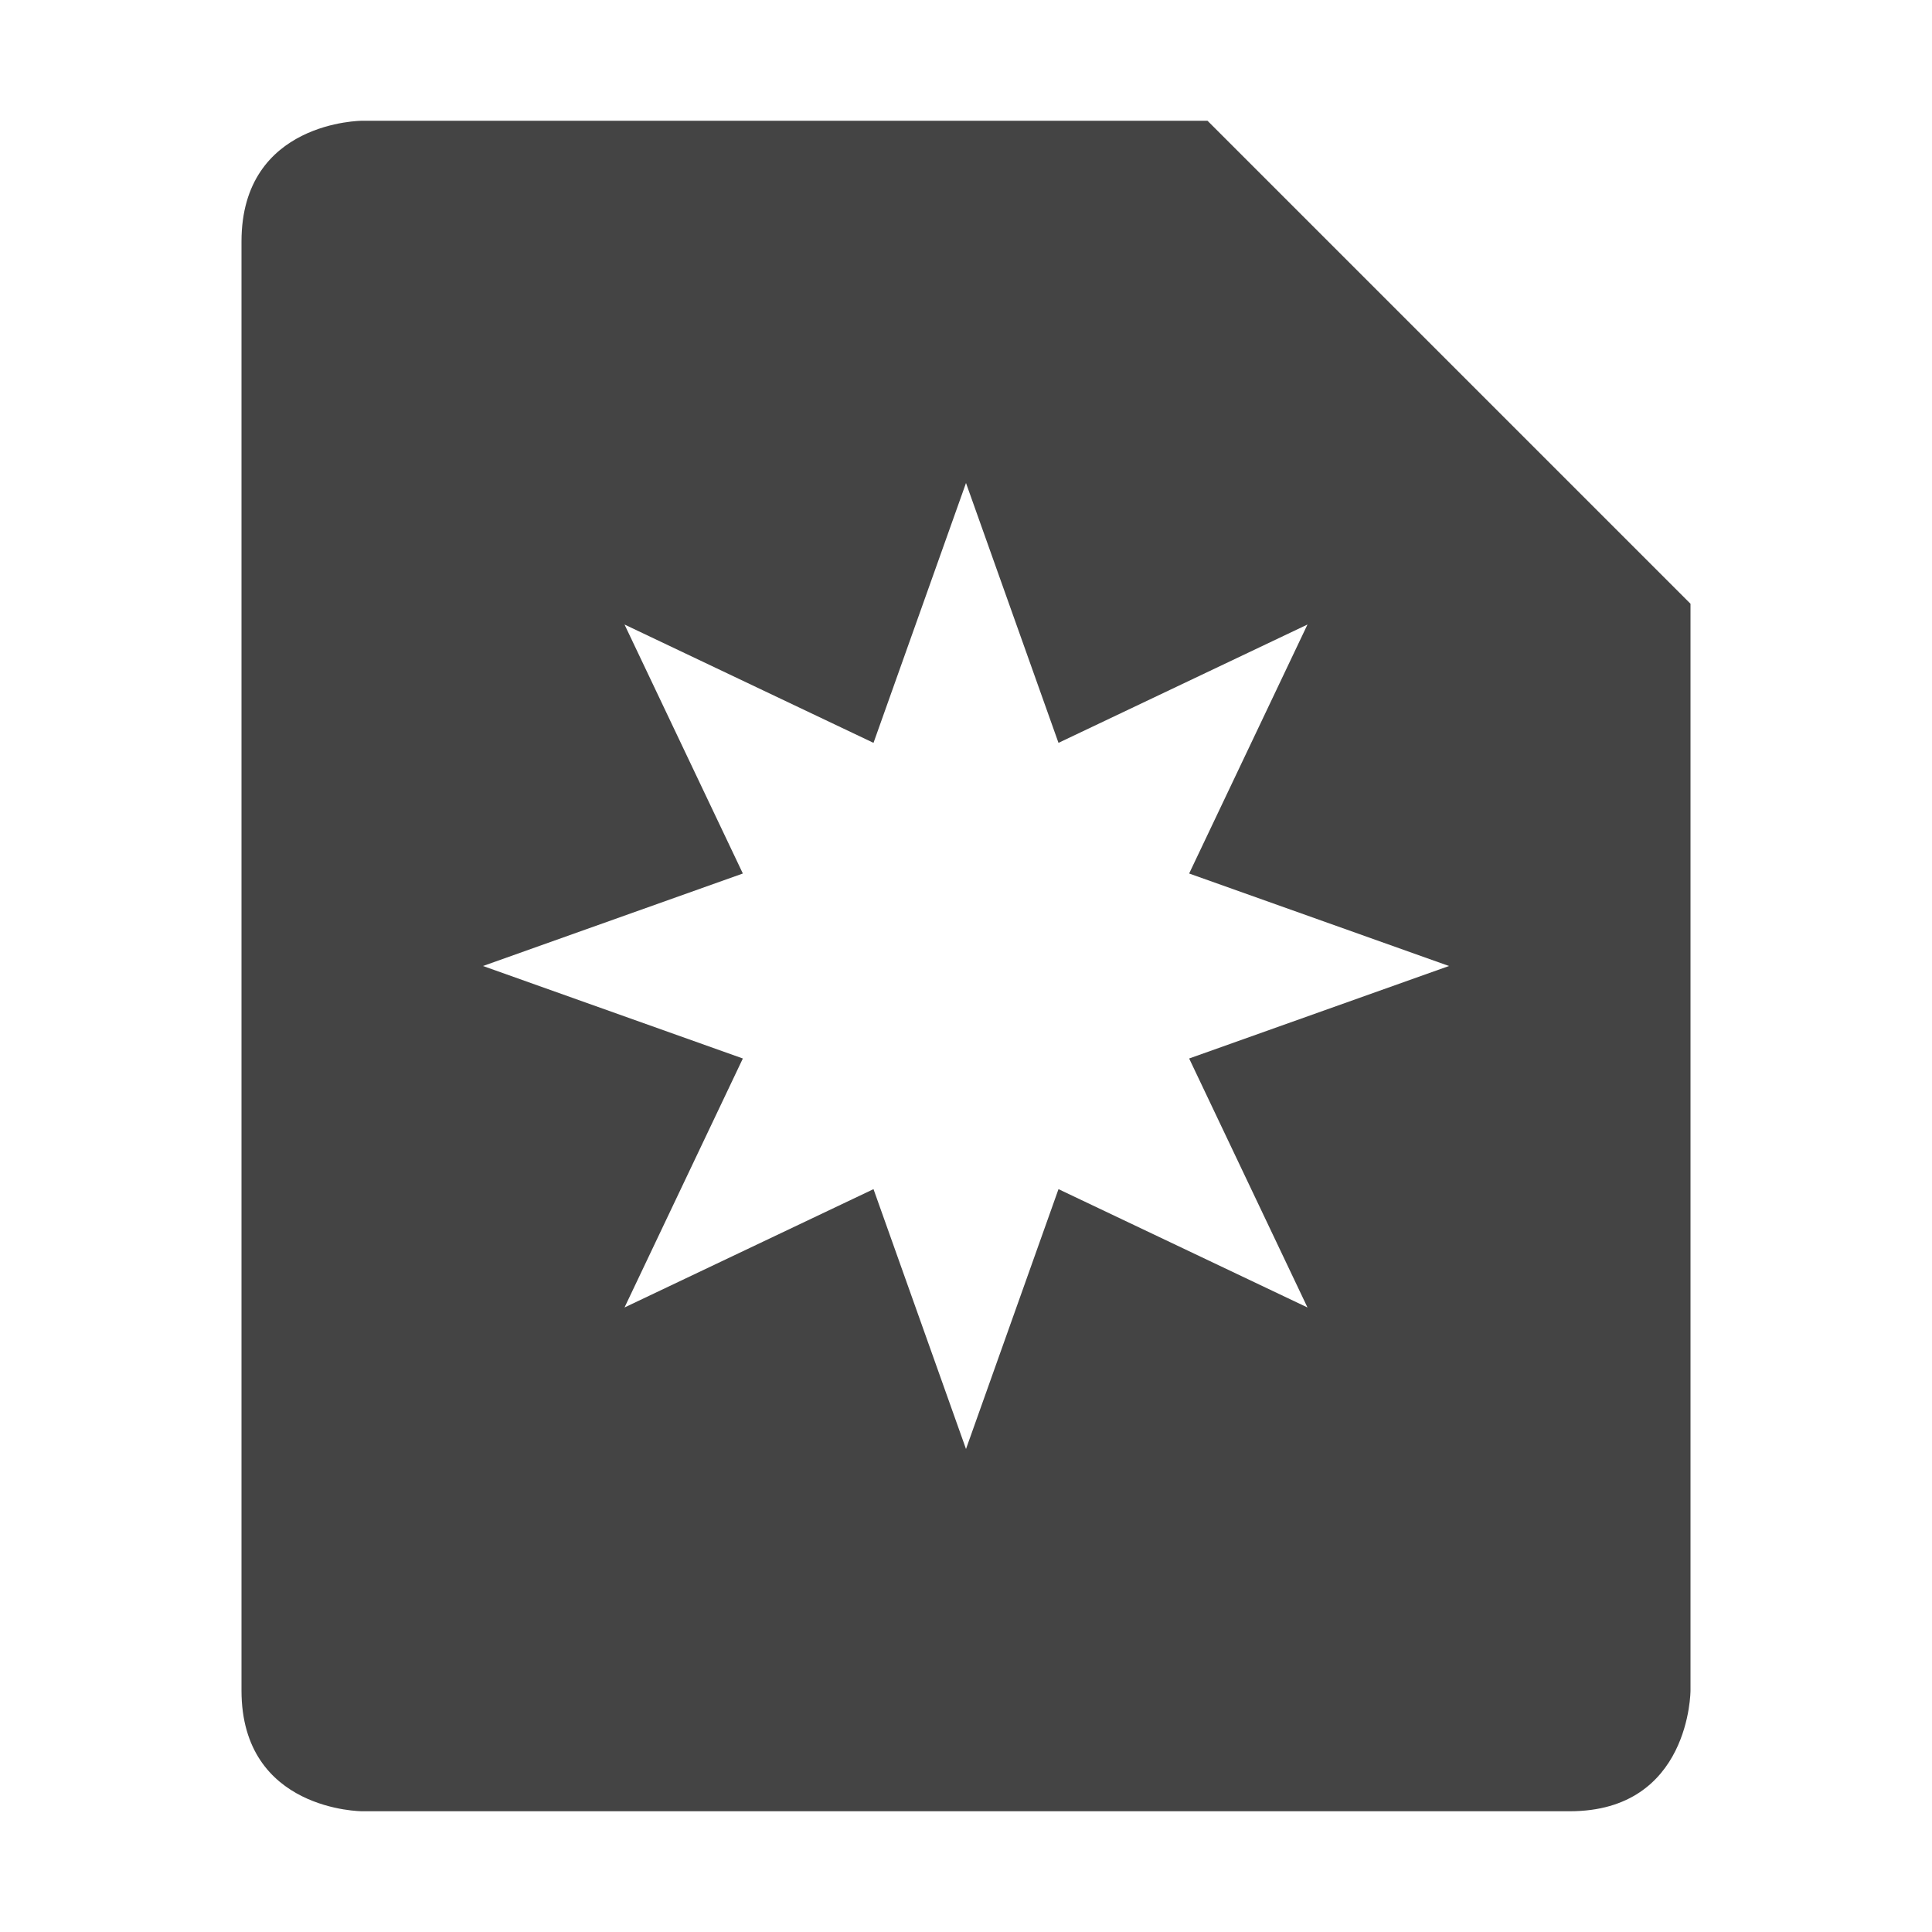
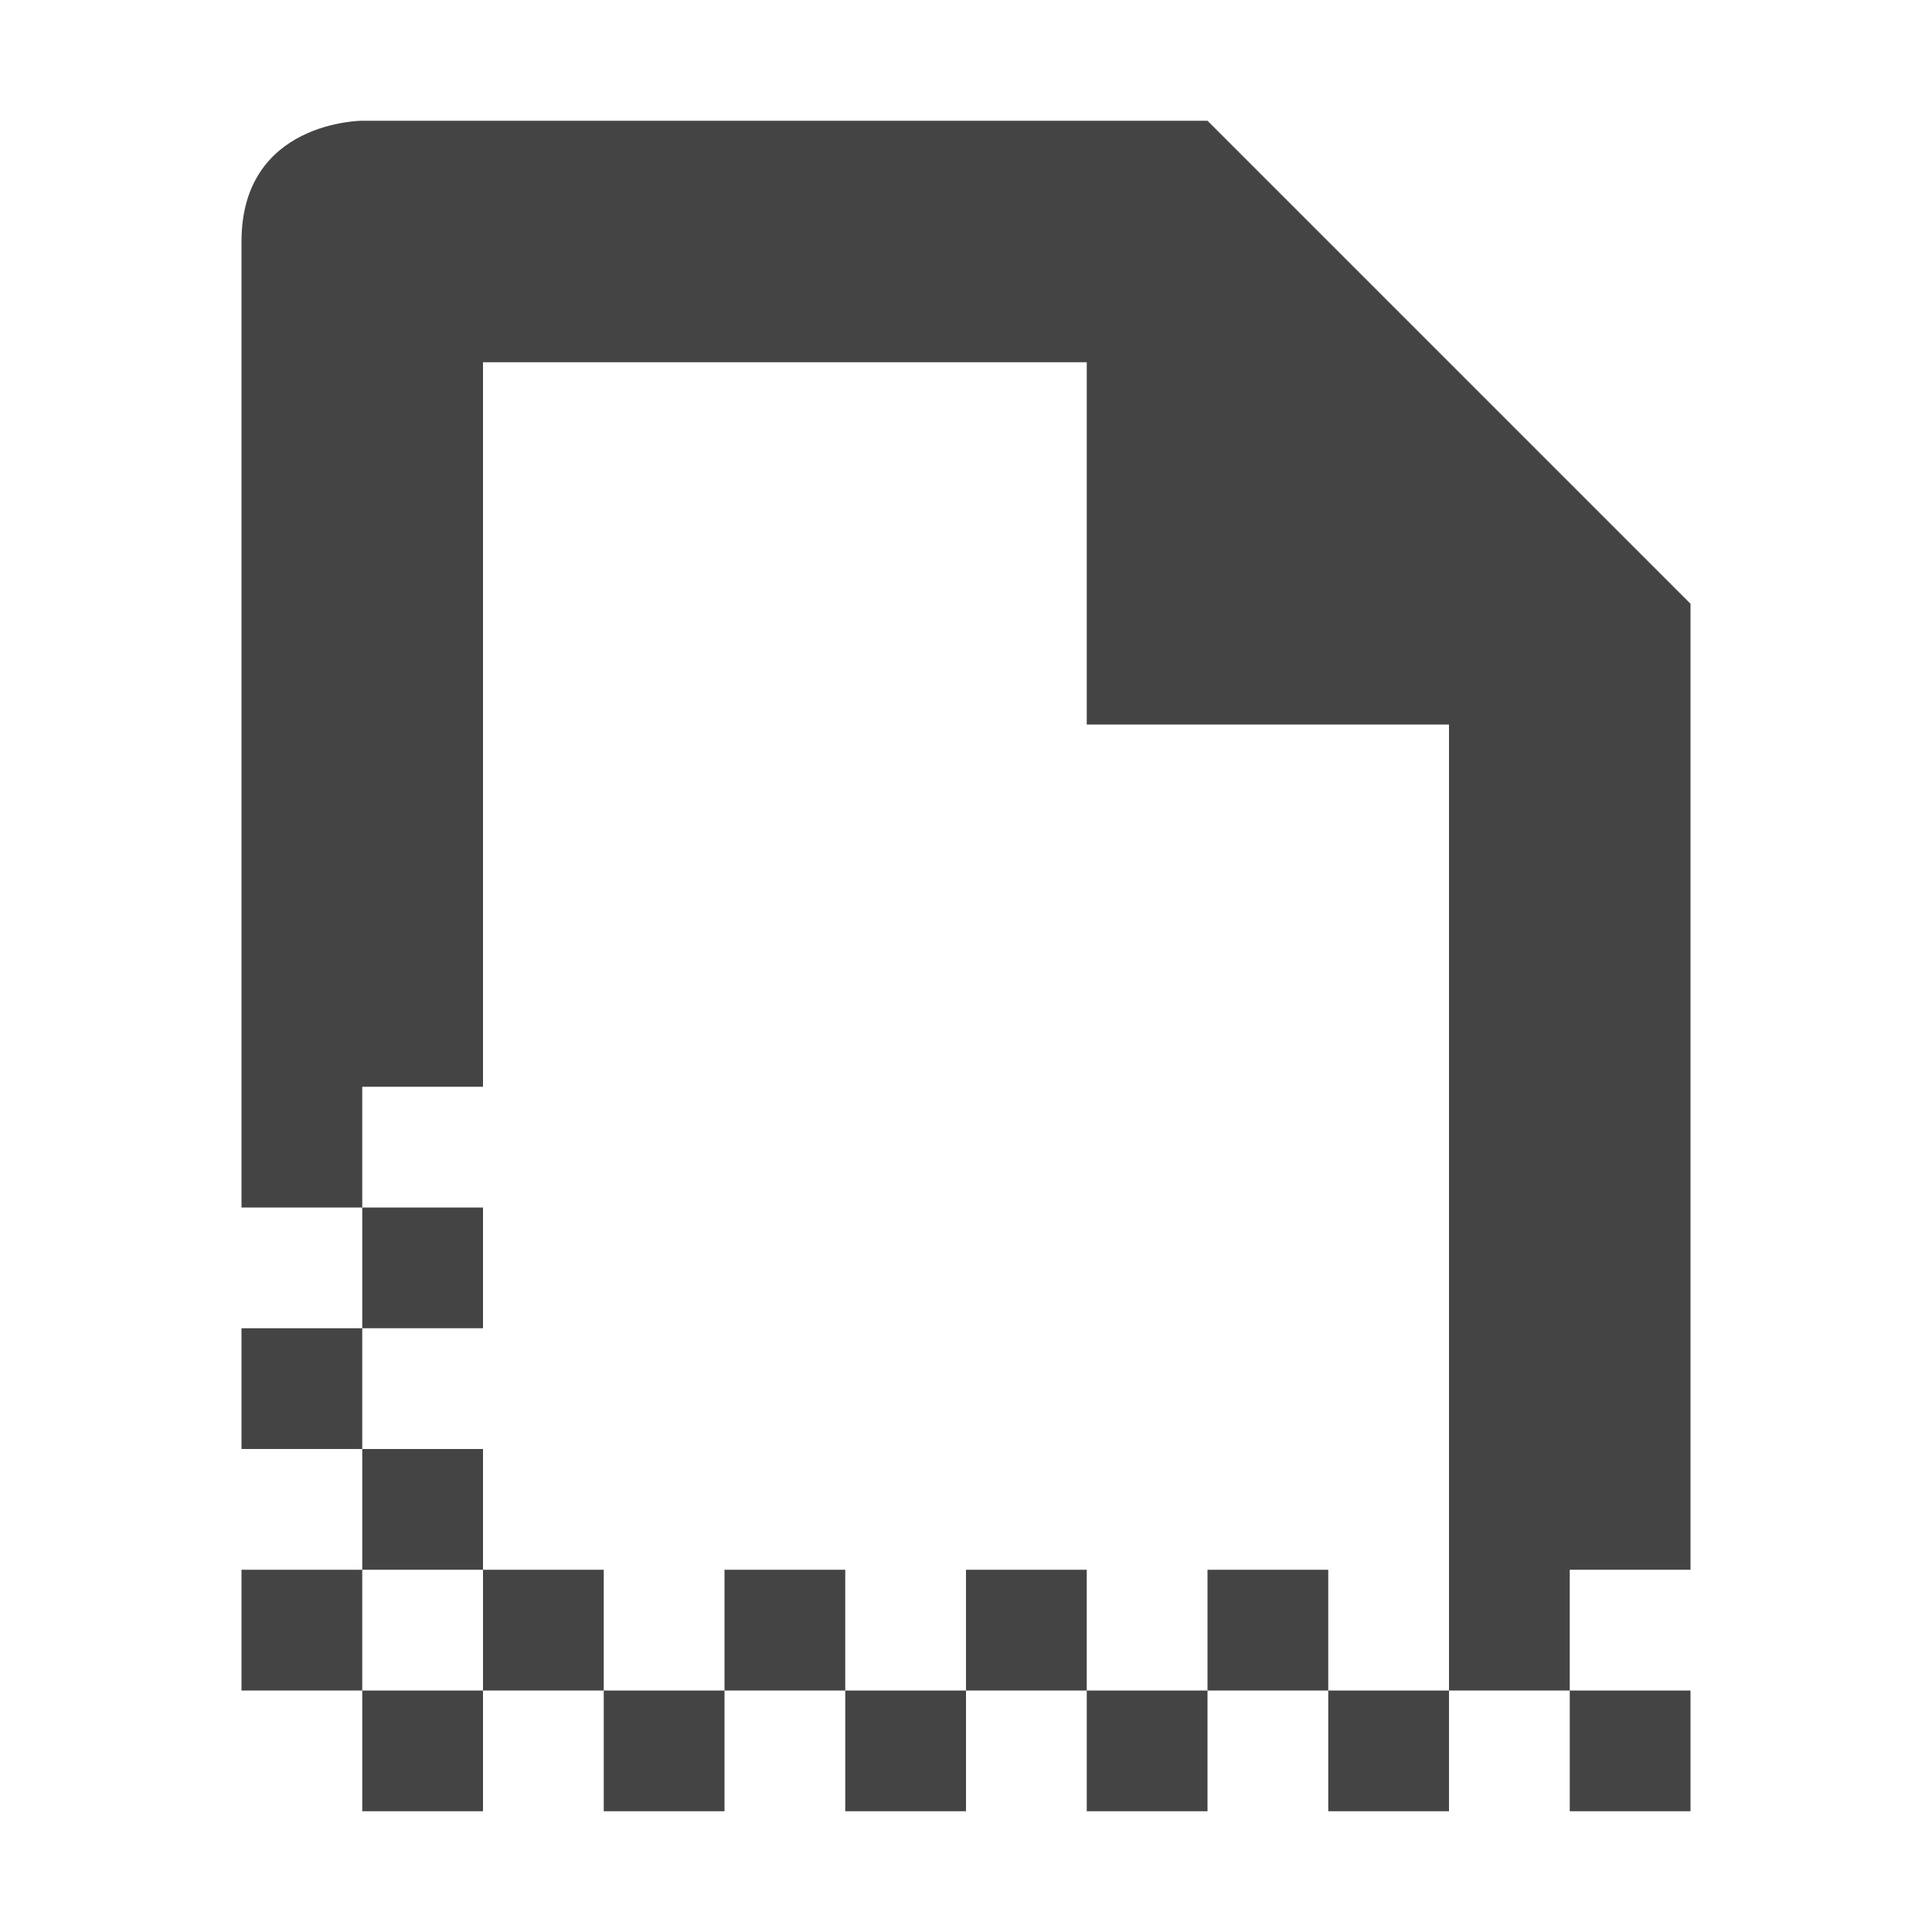
<svg xmlns="http://www.w3.org/2000/svg" width="16" height="16" version="1.1">
  <defs>
    <style id="current-color-scheme" type="text/css">
   .ColorScheme-Text { color:#444444; } .ColorScheme-Highlight { color:#4285f4; }
  </style>
  </defs>
-   <path style="fill:currentColor" class="ColorScheme-Text" d="M 3,1 C 3,1 2,1 2,2 V 14 C 2,15 3,15 3,15 H 13 C 14,15 14,14 14,14 V 5 L 10,1 Z M 8,4 8.766,6.152 10.828,5.172 9.848,7.234 12,8 9.848,8.766 10.828,10.828 8.766,9.848 8,12 7.234,9.848 5.172,10.828 6.152,8.766 4,8 6.152,7.234 5.172,5.172 7.234,6.152 Z" />
+   <path style="fill:currentColor" class="ColorScheme-Text" d="M 3,1 C 3,1 2,1 2,2 V 10 H 3 V 9 H 4 V 3 H 9 V 6 H 12 V 13 14 H 13 V 13 H 14 V 5 L 10,1 Z M 13,14 V 15 H 14 V 14 Z M 12,14 H 11 V 15 H 12 Z M 11,14 V 13 H 10 V 14 Z M 10,14 H 9 V 15 H 10 Z M 9,14 V 13 H 8 V 14 Z M 8,14 H 7 V 15 H 8 Z M 7,14 V 13 H 6 V 14 Z M 6,14 H 5 V 15 H 6 Z M 5,14 V 13 H 4 V 14 Z M 4,14 H 3 V 15 H 4 Z M 3,14 V 13 H 2 V 14 Z M 3,13 H 4 V 12 H 3 Z M 3,12 V 11 H 2 V 12 Z M 3,11 H 4 V 10 H 3 Z" />
</svg>
